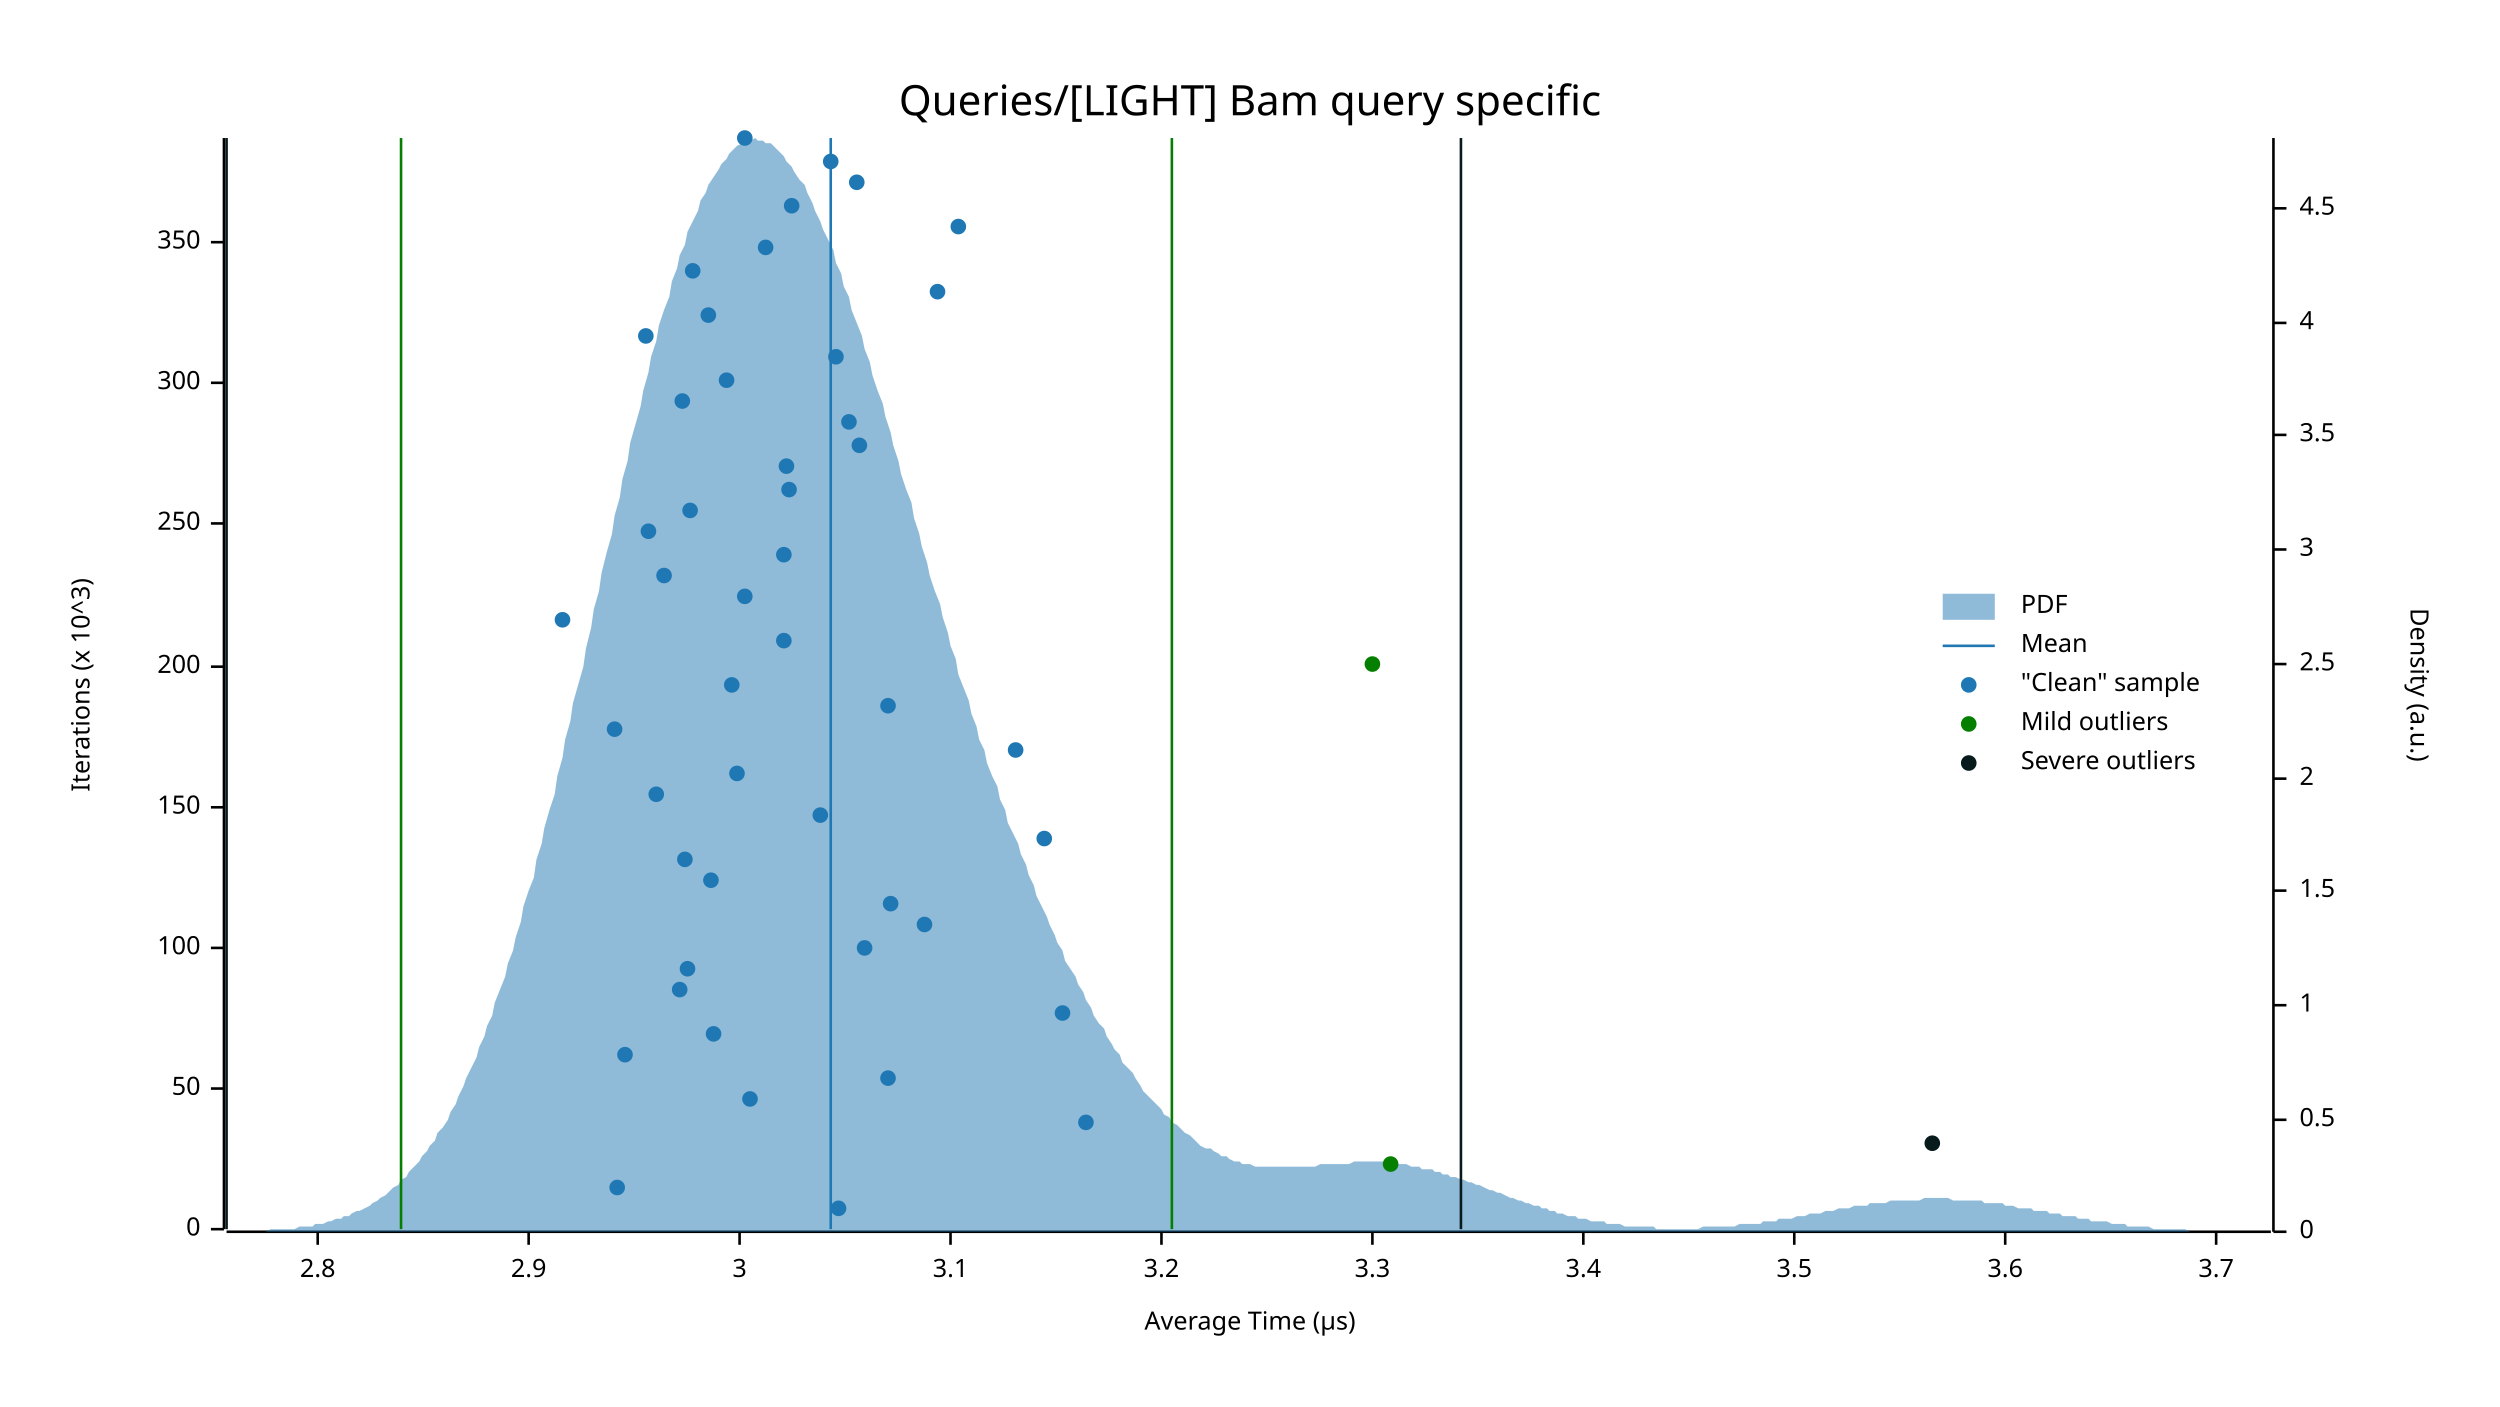
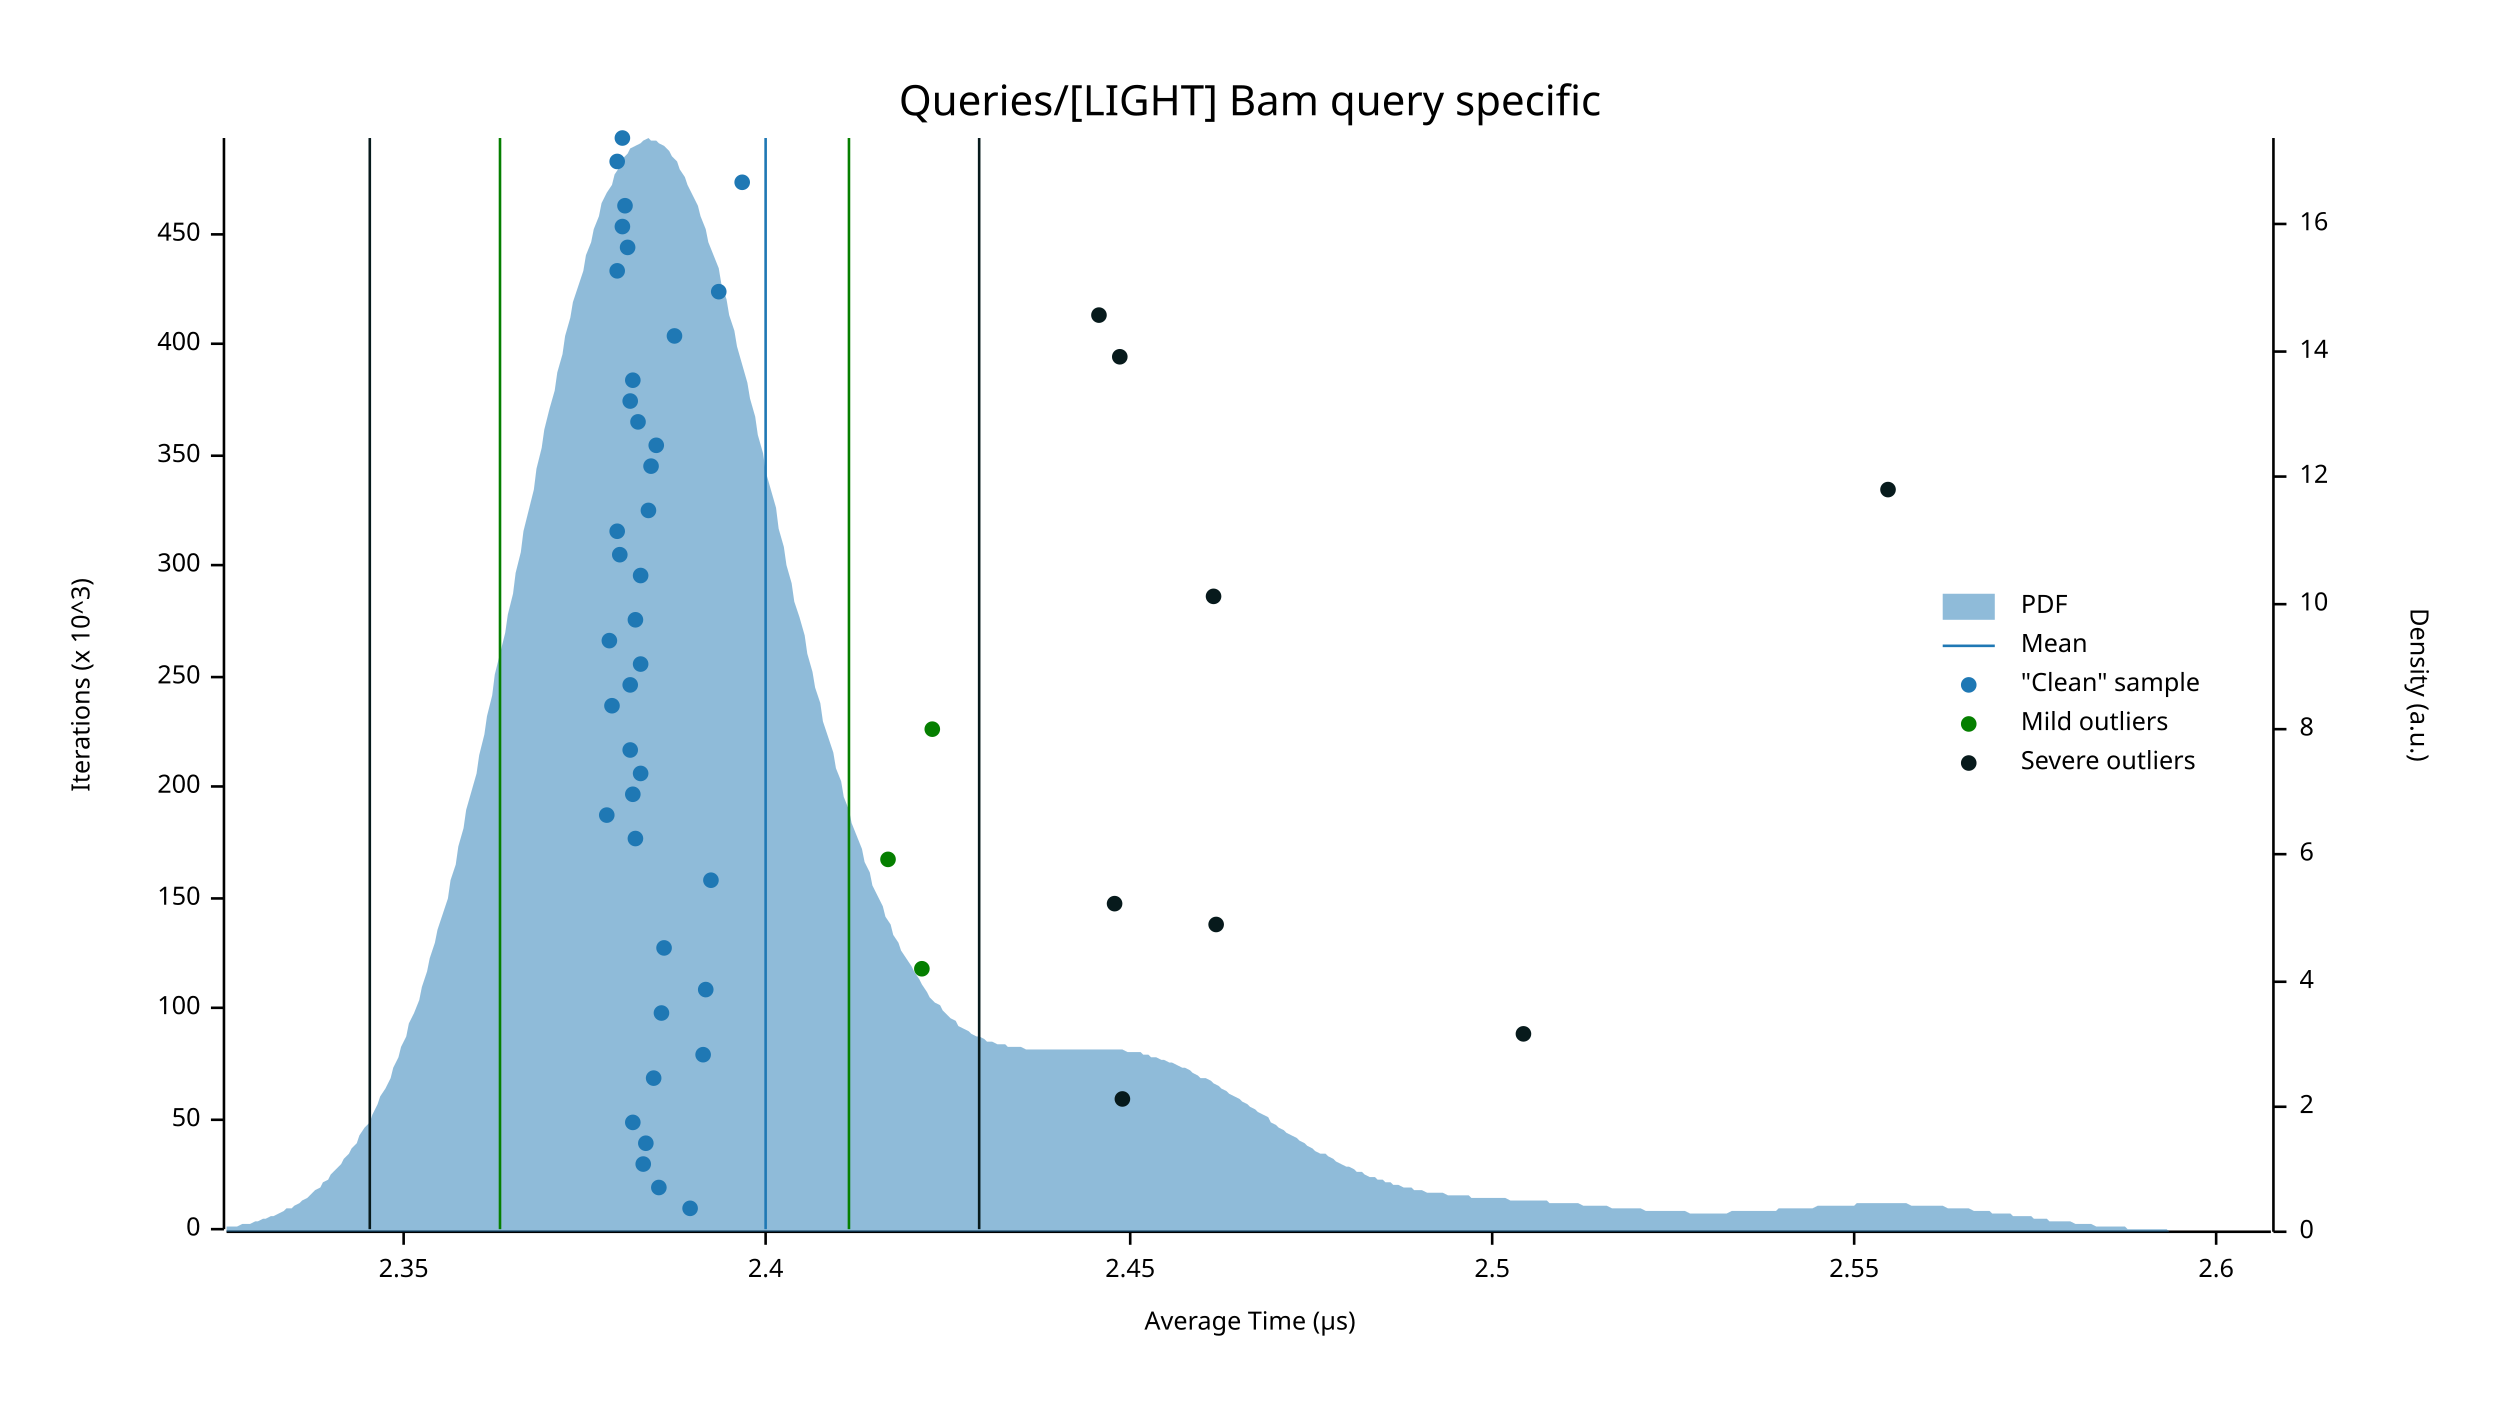
<svg xmlns="http://www.w3.org/2000/svg" width="960" height="540" viewBox="0 0 960 540">
  <text x="480" y="32" dy="0.76em" text-anchor="middle" font-family="sans-serif" font-size="16.129" opacity="1" fill="#000000">
Queries/[LIGHT] Bam query specific
</text>
  <text x="27" y="263" dy="0.76em" text-anchor="middle" font-family="sans-serif" font-size="9.677" opacity="1" fill="#000000" transform="rotate(270, 27, 263)">
Iterations (x 10^3)
</text>
  <text x="480" y="513" dy="-0.5ex" text-anchor="middle" font-family="sans-serif" font-size="9.677" opacity="1" fill="#000000">
Average Time (µs)
</text>
  <polyline fill="none" opacity="1" stroke="#000000" stroke-width="1" points="86,53 86,472 " />
  <text x="77" y="472" dy="0.5ex" text-anchor="end" font-family="sans-serif" font-size="9.677" opacity="1" fill="#000000">
0
</text>
  <polyline fill="none" opacity="1" stroke="#000000" stroke-width="1" points="81,472 86,472 " />
-   <text x="77" y="418" dy="0.5ex" text-anchor="end" font-family="sans-serif" font-size="9.677" opacity="1" fill="#000000">
+   <text x="77" y="430" dy="0.5ex" text-anchor="end" font-family="sans-serif" font-size="9.677" opacity="1" fill="#000000">
50
</text>
-   <polyline fill="none" opacity="1" stroke="#000000" stroke-width="1" points="81,418 86,418 " />
-   <text x="77" y="364" dy="0.5ex" text-anchor="end" font-family="sans-serif" font-size="9.677" opacity="1" fill="#000000">
+   <polyline fill="none" opacity="1" stroke="#000000" stroke-width="1" points="81,430 86,430 " />
+   <text x="77" y="387" dy="0.5ex" text-anchor="end" font-family="sans-serif" font-size="9.677" opacity="1" fill="#000000">
100
</text>
-   <polyline fill="none" opacity="1" stroke="#000000" stroke-width="1" points="81,364 86,364 " />
-   <text x="77" y="310" dy="0.5ex" text-anchor="end" font-family="sans-serif" font-size="9.677" opacity="1" fill="#000000">
+   <polyline fill="none" opacity="1" stroke="#000000" stroke-width="1" points="81,387 86,387 " />
+   <text x="77" y="345" dy="0.5ex" text-anchor="end" font-family="sans-serif" font-size="9.677" opacity="1" fill="#000000">
150
</text>
-   <polyline fill="none" opacity="1" stroke="#000000" stroke-width="1" points="81,310 86,310 " />
-   <text x="77" y="256" dy="0.5ex" text-anchor="end" font-family="sans-serif" font-size="9.677" opacity="1" fill="#000000">
+   <polyline fill="none" opacity="1" stroke="#000000" stroke-width="1" points="81,345 86,345 " />
+   <text x="77" y="302" dy="0.5ex" text-anchor="end" font-family="sans-serif" font-size="9.677" opacity="1" fill="#000000">
200
</text>
-   <polyline fill="none" opacity="1" stroke="#000000" stroke-width="1" points="81,256 86,256 " />
-   <text x="77" y="201" dy="0.5ex" text-anchor="end" font-family="sans-serif" font-size="9.677" opacity="1" fill="#000000">
+   <polyline fill="none" opacity="1" stroke="#000000" stroke-width="1" points="81,302 86,302 " />
+   <text x="77" y="260" dy="0.5ex" text-anchor="end" font-family="sans-serif" font-size="9.677" opacity="1" fill="#000000">
250
</text>
-   <polyline fill="none" opacity="1" stroke="#000000" stroke-width="1" points="81,201 86,201 " />
-   <text x="77" y="147" dy="0.5ex" text-anchor="end" font-family="sans-serif" font-size="9.677" opacity="1" fill="#000000">
+   <polyline fill="none" opacity="1" stroke="#000000" stroke-width="1" points="81,260 86,260 " />
+   <text x="77" y="217" dy="0.5ex" text-anchor="end" font-family="sans-serif" font-size="9.677" opacity="1" fill="#000000">
300
</text>
-   <polyline fill="none" opacity="1" stroke="#000000" stroke-width="1" points="81,147 86,147 " />
-   <text x="77" y="93" dy="0.5ex" text-anchor="end" font-family="sans-serif" font-size="9.677" opacity="1" fill="#000000">
+   <polyline fill="none" opacity="1" stroke="#000000" stroke-width="1" points="81,217 86,217 " />
+   <text x="77" y="175" dy="0.5ex" text-anchor="end" font-family="sans-serif" font-size="9.677" opacity="1" fill="#000000">
350
</text>
-   <polyline fill="none" opacity="1" stroke="#000000" stroke-width="1" points="81,93 86,93 " />
+   <polyline fill="none" opacity="1" stroke="#000000" stroke-width="1" points="81,175 86,175 " />
+   <text x="77" y="132" dy="0.5ex" text-anchor="end" font-family="sans-serif" font-size="9.677" opacity="1" fill="#000000">
+ 400
+ </text>
+   <polyline fill="none" opacity="1" stroke="#000000" stroke-width="1" points="81,132 86,132 " />
+   <text x="77" y="90" dy="0.5ex" text-anchor="end" font-family="sans-serif" font-size="9.677" opacity="1" fill="#000000">
+ 450
+ </text>
+   <polyline fill="none" opacity="1" stroke="#000000" stroke-width="1" points="81,90 86,90 " />
  <polyline fill="none" opacity="1" stroke="#000000" stroke-width="1" points="87,473 872,473 " />
-   <text x="122" y="483" dy="0.76em" text-anchor="middle" font-family="sans-serif" font-size="9.677" opacity="1" fill="#000000">
- 2.8
+   <text x="155" y="483" dy="0.76em" text-anchor="middle" font-family="sans-serif" font-size="9.677" opacity="1" fill="#000000">
+ 2.35
</text>
-   <polyline fill="none" opacity="1" stroke="#000000" stroke-width="1" points="122,473 122,478 " />
-   <text x="203" y="483" dy="0.76em" text-anchor="middle" font-family="sans-serif" font-size="9.677" opacity="1" fill="#000000">
- 2.9
+   <polyline fill="none" opacity="1" stroke="#000000" stroke-width="1" points="155,473 155,478 " />
+   <text x="294" y="483" dy="0.76em" text-anchor="middle" font-family="sans-serif" font-size="9.677" opacity="1" fill="#000000">
+ 2.4
</text>
-   <polyline fill="none" opacity="1" stroke="#000000" stroke-width="1" points="203,473 203,478 " />
-   <text x="284" y="483" dy="0.76em" text-anchor="middle" font-family="sans-serif" font-size="9.677" opacity="1" fill="#000000">
- 3
+   <polyline fill="none" opacity="1" stroke="#000000" stroke-width="1" points="294,473 294,478 " />
+   <text x="434" y="483" dy="0.76em" text-anchor="middle" font-family="sans-serif" font-size="9.677" opacity="1" fill="#000000">
+ 2.45
</text>
-   <polyline fill="none" opacity="1" stroke="#000000" stroke-width="1" points="284,473 284,478 " />
-   <text x="365" y="483" dy="0.76em" text-anchor="middle" font-family="sans-serif" font-size="9.677" opacity="1" fill="#000000">
- 3.1
+   <polyline fill="none" opacity="1" stroke="#000000" stroke-width="1" points="434,473 434,478 " />
+   <text x="573" y="483" dy="0.76em" text-anchor="middle" font-family="sans-serif" font-size="9.677" opacity="1" fill="#000000">
+ 2.5
</text>
-   <polyline fill="none" opacity="1" stroke="#000000" stroke-width="1" points="365,473 365,478 " />
-   <text x="446" y="483" dy="0.76em" text-anchor="middle" font-family="sans-serif" font-size="9.677" opacity="1" fill="#000000">
- 3.2
+   <polyline fill="none" opacity="1" stroke="#000000" stroke-width="1" points="573,473 573,478 " />
+   <text x="712" y="483" dy="0.76em" text-anchor="middle" font-family="sans-serif" font-size="9.677" opacity="1" fill="#000000">
+ 2.55
</text>
-   <polyline fill="none" opacity="1" stroke="#000000" stroke-width="1" points="446,473 446,478 " />
-   <text x="527" y="483" dy="0.76em" text-anchor="middle" font-family="sans-serif" font-size="9.677" opacity="1" fill="#000000">
- 3.3
- </text>
-   <polyline fill="none" opacity="1" stroke="#000000" stroke-width="1" points="527,473 527,478 " />
-   <text x="608" y="483" dy="0.76em" text-anchor="middle" font-family="sans-serif" font-size="9.677" opacity="1" fill="#000000">
- 3.4
- </text>
-   <polyline fill="none" opacity="1" stroke="#000000" stroke-width="1" points="608,473 608,478 " />
-   <text x="689" y="483" dy="0.76em" text-anchor="middle" font-family="sans-serif" font-size="9.677" opacity="1" fill="#000000">
- 3.5
- </text>
-   <polyline fill="none" opacity="1" stroke="#000000" stroke-width="1" points="689,473 689,478 " />
-   <text x="770" y="483" dy="0.76em" text-anchor="middle" font-family="sans-serif" font-size="9.677" opacity="1" fill="#000000">
- 3.6
- </text>
-   <polyline fill="none" opacity="1" stroke="#000000" stroke-width="1" points="770,473 770,478 " />
+   <polyline fill="none" opacity="1" stroke="#000000" stroke-width="1" points="712,473 712,478 " />
  <text x="851" y="483" dy="0.76em" text-anchor="middle" font-family="sans-serif" font-size="9.677" opacity="1" fill="#000000">
- 3.7
+ 2.6
</text>
  <polyline fill="none" opacity="1" stroke="#000000" stroke-width="1" points="851,473 851,478 " />
  <text x="933" y="263" dy="0.76em" text-anchor="middle" font-family="sans-serif" font-size="9.677" opacity="1" fill="#000000" transform="rotate(90, 933, 263)">
Density (a.u.)
</text>
  <polyline fill="none" opacity="1" stroke="#000000" stroke-width="1" points="873,53 873,473 " />
  <text x="883" y="473" dy="0.5ex" text-anchor="start" font-family="sans-serif" font-size="9.677" opacity="1" fill="#000000">
0
</text>
  <polyline fill="none" opacity="1" stroke="#000000" stroke-width="1" points="873,473 878,473 " />
-   <text x="883" y="430" dy="0.5ex" text-anchor="start" font-family="sans-serif" font-size="9.677" opacity="1" fill="#000000">
- 0.5
- </text>
-   <polyline fill="none" opacity="1" stroke="#000000" stroke-width="1" points="873,430 878,430 " />
-   <text x="883" y="386" dy="0.5ex" text-anchor="start" font-family="sans-serif" font-size="9.677" opacity="1" fill="#000000">
- 1
- </text>
-   <polyline fill="none" opacity="1" stroke="#000000" stroke-width="1" points="873,386 878,386 " />
-   <text x="883" y="342" dy="0.5ex" text-anchor="start" font-family="sans-serif" font-size="9.677" opacity="1" fill="#000000">
- 1.5
- </text>
-   <polyline fill="none" opacity="1" stroke="#000000" stroke-width="1" points="873,342 878,342 " />
-   <text x="883" y="299" dy="0.5ex" text-anchor="start" font-family="sans-serif" font-size="9.677" opacity="1" fill="#000000">
+   <text x="883" y="425" dy="0.5ex" text-anchor="start" font-family="sans-serif" font-size="9.677" opacity="1" fill="#000000">
2
</text>
-   <polyline fill="none" opacity="1" stroke="#000000" stroke-width="1" points="873,299 878,299 " />
-   <text x="883" y="255" dy="0.5ex" text-anchor="start" font-family="sans-serif" font-size="9.677" opacity="1" fill="#000000">
- 2.5
- </text>
-   <polyline fill="none" opacity="1" stroke="#000000" stroke-width="1" points="873,255 878,255 " />
-   <text x="883" y="211" dy="0.5ex" text-anchor="start" font-family="sans-serif" font-size="9.677" opacity="1" fill="#000000">
- 3
- </text>
-   <polyline fill="none" opacity="1" stroke="#000000" stroke-width="1" points="873,211 878,211 " />
-   <text x="883" y="167" dy="0.5ex" text-anchor="start" font-family="sans-serif" font-size="9.677" opacity="1" fill="#000000">
- 3.5
- </text>
-   <polyline fill="none" opacity="1" stroke="#000000" stroke-width="1" points="873,167 878,167 " />
-   <text x="883" y="124" dy="0.5ex" text-anchor="start" font-family="sans-serif" font-size="9.677" opacity="1" fill="#000000">
+   <polyline fill="none" opacity="1" stroke="#000000" stroke-width="1" points="873,425 878,425 " />
+   <text x="883" y="377" dy="0.5ex" text-anchor="start" font-family="sans-serif" font-size="9.677" opacity="1" fill="#000000">
4
</text>
-   <polyline fill="none" opacity="1" stroke="#000000" stroke-width="1" points="873,124 878,124 " />
-   <text x="883" y="80" dy="0.5ex" text-anchor="start" font-family="sans-serif" font-size="9.677" opacity="1" fill="#000000">
- 4.5
+   <polyline fill="none" opacity="1" stroke="#000000" stroke-width="1" points="873,377 878,377 " />
+   <text x="883" y="328" dy="0.5ex" text-anchor="start" font-family="sans-serif" font-size="9.677" opacity="1" fill="#000000">
+ 6
</text>
-   <polyline fill="none" opacity="1" stroke="#000000" stroke-width="1" points="873,80 878,80 " />
-   <polygon opacity="0.5" fill="#1F78B4" points="87,473 88,473 90,473 91,473 93,473 94,473 96,473 98,473 99,473 101,473 102,473 104,472 105,472 107,472 109,472 110,472 112,472 113,472 115,471 116,471 118,471 120,471 121,470 123,470 124,470 126,469 127,469 129,468 131,468 132,467 134,467 135,466 137,465 138,465 140,464 142,463 143,462 145,461 146,460 148,459 150,457 151,456 153,455 154,453 156,452 157,450 159,448 161,446 162,444 164,442 165,440 167,438 168,435 170,433 172,430 173,427 175,424 176,421 178,417 179,414 181,410 183,406 184,402 186,398 187,394 189,390 190,385 192,380 194,375 195,370 197,365 198,360 200,354 201,348 203,342 205,337 206,330 208,324 209,318 211,311 213,305 214,298 216,291 217,284 219,277 220,270 222,263 224,256 225,249 227,241 228,234 230,227 231,220 233,212 235,205 236,198 238,191 239,184 241,177 242,170 244,163 246,156 247,150 249,143 250,137 252,131 253,125 255,119 257,114 258,108 260,103 261,98 263,94 264,89 266,85 268,81 269,77 271,74 272,71 274,68 276,65 277,63 279,61 280,59 282,57 283,56 285,55 287,54 288,54 290,53 291,54 293,54 294,55 296,55 298,57 299,58 301,60 302,62 304,64 305,66 307,69 309,71 310,74 312,78 313,81 315,85 316,88 318,92 320,96 321,101 323,105 324,110 326,114 327,119 329,124 331,129 332,134 334,139 335,144 337,150 339,155 340,160 342,166 343,171 345,177 346,182 348,188 350,193 351,199 353,205 354,210 356,216 357,221 359,227 361,232 362,237 364,243 365,248 367,253 368,259 370,264 372,269 373,274 375,279 376,284 378,288 379,293 381,298 383,302 384,307 386,311 387,316 389,320 391,324 392,328 394,332 395,336 397,340 398,344 400,348 402,352 403,355 405,359 406,362 408,365 409,369 411,372 413,375 414,378 416,381 417,384 419,387 420,390 422,393 424,395 425,398 427,401 428,403 430,405 431,408 433,410 435,412 436,414 438,417 439,419 441,421 442,422 444,424 446,426 447,428 449,429 450,431 452,432 454,434 455,435 457,436 458,437 460,439 461,440 463,441 465,441 466,442 468,443 469,444 471,444 472,445 474,446 476,446 477,447 479,447 480,447 482,448 483,448 485,448 487,448 488,448 490,448 491,448 493,448 494,448 496,448 498,448 499,448 501,448 502,448 504,448 505,448 507,447 509,447 510,447 512,447 513,447 515,447 517,447 518,447 520,446 521,446 523,446 524,446 526,446 528,446 529,446 531,446 532,447 534,447 535,447 537,447 539,447 540,447 542,448 543,448 545,448 546,449 548,449 550,449 551,450 553,450 554,451 556,451 557,452 559,452 561,453 562,453 564,454 565,454 567,455 568,455 570,456 572,457 573,457 575,458 576,458 578,459 580,460 581,460 583,461 584,461 586,462 587,462 589,463 591,463 592,464 594,464 595,465 597,465 598,466 600,466 602,467 603,467 605,467 606,468 608,468 609,468 611,469 613,469 614,469 616,469 617,470 619,470 620,470 622,470 624,471 625,471 627,471 628,471 630,471 632,471 633,471 635,471 636,472 638,472 639,472 641,472 643,472 644,472 646,472 647,472 649,472 650,472 652,472 654,471 655,471 657,471 658,471 660,471 661,471 663,471 665,471 666,471 668,470 669,470 671,470 672,470 674,470 676,470 677,469 679,469 680,469 682,469 683,468 685,468 687,468 688,468 690,467 691,467 693,467 695,466 696,466 698,466 699,466 701,465 702,465 704,465 706,464 707,464 709,464 710,464 712,463 713,463 715,463 717,463 718,462 720,462 721,462 723,462 724,462 726,461 728,461 729,461 731,461 732,461 734,461 735,461 737,461 739,460 740,460 742,460 743,460 745,460 746,460 748,460 750,461 751,461 753,461 754,461 756,461 758,461 759,461 761,461 762,462 764,462 765,462 767,462 769,462 770,463 772,463 773,463 775,464 776,464 778,464 780,464 781,465 783,465 784,465 786,465 787,466 789,466 791,466 792,467 794,467 795,467 797,467 798,468 800,468 802,468 803,469 805,469 806,469 808,469 809,469 811,470 813,470 814,470 816,470 817,471 819,471 821,471 822,471 824,471 825,471 827,472 828,472 830,472 832,472 833,472 835,472 836,472 838,472 839,472 841,473 843,473 844,473 846,473 847,473 849,473 850,473 852,473 854,473 855,473 857,473 858,473 860,473 861,473 863,473 865,473 866,473 868,473 869,473 871,473 873,473 873,473 87,473 " />
-   <polyline fill="none" opacity="1" stroke="#1F78B4" stroke-width="1" points="319,472 319,53 " />
-   <polyline fill="none" opacity="1" stroke="#057F00" stroke-width="1" points="154,472 154,53 " />
-   <polyline fill="none" opacity="1" stroke="#057F00" stroke-width="1" points="450,472 450,53 " />
-   <polyline fill="none" opacity="1" stroke="#071A1C" stroke-width="1" points="87,472 87,53 " />
-   <polyline fill="none" opacity="1" stroke="#071A1C" stroke-width="1" points="561,472 561,53 " />
-   <circle cx="322" cy="464" r="3" opacity="1" fill="#1F78B4" stroke="none" stroke-width="1" />
-   <circle cx="237" cy="456" r="3" opacity="1" fill="#1F78B4" stroke="none" stroke-width="1" />
-   <circle cx="417" cy="431" r="3" opacity="1" fill="#1F78B4" stroke="none" stroke-width="1" />
-   <circle cx="288" cy="422" r="3" opacity="1" fill="#1F78B4" stroke="none" stroke-width="1" />
-   <circle cx="341" cy="414" r="3" opacity="1" fill="#1F78B4" stroke="none" stroke-width="1" />
-   <circle cx="240" cy="405" r="3" opacity="1" fill="#1F78B4" stroke="none" stroke-width="1" />
-   <circle cx="274" cy="397" r="3" opacity="1" fill="#1F78B4" stroke="none" stroke-width="1" />
-   <circle cx="408" cy="389" r="3" opacity="1" fill="#1F78B4" stroke="none" stroke-width="1" />
-   <circle cx="261" cy="380" r="3" opacity="1" fill="#1F78B4" stroke="none" stroke-width="1" />
-   <circle cx="264" cy="372" r="3" opacity="1" fill="#1F78B4" stroke="none" stroke-width="1" />
-   <circle cx="332" cy="364" r="3" opacity="1" fill="#1F78B4" stroke="none" stroke-width="1" />
-   <circle cx="355" cy="355" r="3" opacity="1" fill="#1F78B4" stroke="none" stroke-width="1" />
-   <circle cx="342" cy="347" r="3" opacity="1" fill="#1F78B4" stroke="none" stroke-width="1" />
+   <polyline fill="none" opacity="1" stroke="#000000" stroke-width="1" points="873,328 878,328 " />
+   <text x="883" y="280" dy="0.5ex" text-anchor="start" font-family="sans-serif" font-size="9.677" opacity="1" fill="#000000">
+ 8
+ </text>
+   <polyline fill="none" opacity="1" stroke="#000000" stroke-width="1" points="873,280 878,280 " />
+   <text x="883" y="232" dy="0.5ex" text-anchor="start" font-family="sans-serif" font-size="9.677" opacity="1" fill="#000000">
+ 10
+ </text>
+   <polyline fill="none" opacity="1" stroke="#000000" stroke-width="1" points="873,232 878,232 " />
+   <text x="883" y="183" dy="0.5ex" text-anchor="start" font-family="sans-serif" font-size="9.677" opacity="1" fill="#000000">
+ 12
+ </text>
+   <polyline fill="none" opacity="1" stroke="#000000" stroke-width="1" points="873,183 878,183 " />
+   <text x="883" y="135" dy="0.5ex" text-anchor="start" font-family="sans-serif" font-size="9.677" opacity="1" fill="#000000">
+ 14
+ </text>
+   <polyline fill="none" opacity="1" stroke="#000000" stroke-width="1" points="873,135 878,135 " />
+   <text x="883" y="86" dy="0.5ex" text-anchor="start" font-family="sans-serif" font-size="9.677" opacity="1" fill="#000000">
+ 16
+ </text>
+   <polyline fill="none" opacity="1" stroke="#000000" stroke-width="1" points="873,86 878,86 " />
+   <polygon opacity="0.5" fill="#1F78B4" points="87,471 88,471 90,471 91,471 93,470 94,470 96,470 98,469 99,469 101,468 102,468 104,467 105,467 107,466 109,465 110,464 112,464 113,463 115,462 116,461 118,460 120,458 121,457 123,456 124,454 126,453 127,451 129,449 131,447 132,445 134,443 135,441 137,439 138,436 140,433 142,431 143,428 145,424 146,421 148,418 150,414 151,410 153,406 154,402 156,398 157,393 159,389 161,384 162,379 164,373 165,368 167,362 168,357 170,351 172,345 173,338 175,332 176,325 178,318 179,311 181,304 183,297 184,290 186,282 187,275 189,267 190,259 192,251 194,243 195,236 197,228 198,220 200,212 201,204 203,196 205,188 206,180 208,172 209,165 211,157 213,150 214,143 216,136 217,129 219,122 220,116 222,110 224,104 225,98 227,93 228,88 230,83 231,78 233,74 235,71 236,67 238,64 239,61 241,59 242,57 244,56 246,55 247,54 249,53 250,54 252,54 253,55 255,56 257,58 258,60 260,62 261,65 263,68 264,71 266,75 268,79 269,83 271,88 272,93 274,98 276,103 277,109 279,115 280,121 282,127 283,133 285,140 287,147 288,153 290,160 291,167 293,174 294,181 296,188 298,195 299,203 301,210 302,217 304,224 305,231 307,237 309,244 310,251 312,258 313,264 315,270 316,277 318,283 320,289 321,295 323,300 324,306 326,311 327,316 329,321 331,326 332,331 334,335 335,340 337,344 339,348 340,352 342,355 343,359 345,362 346,365 348,368 350,371 351,373 353,376 354,378 356,381 357,383 359,385 361,386 362,388 364,390 365,391 367,392 368,394 370,395 372,396 373,397 375,398 376,398 378,399 379,400 381,400 383,401 384,401 386,401 387,402 389,402 391,402 392,402 394,403 395,403 397,403 398,403 400,403 402,403 403,403 405,403 406,403 408,403 409,403 411,403 413,403 414,403 416,403 417,403 419,403 420,403 422,403 424,403 425,403 427,403 428,403 430,403 431,403 433,404 435,404 436,404 438,404 439,405 441,405 442,406 444,406 446,407 447,407 449,408 450,408 452,409 454,410 455,410 457,411 458,412 460,413 461,414 463,414 465,415 466,416 468,417 469,418 471,419 472,420 474,421 476,422 477,423 479,424 480,425 482,426 483,427 485,428 487,429 488,431 490,432 491,433 493,434 494,435 496,436 498,437 499,438 501,439 502,440 504,441 505,442 507,443 509,443 510,444 512,445 513,446 515,447 517,448 518,448 520,449 521,450 523,450 524,451 526,452 528,452 529,453 531,453 532,454 534,454 535,455 537,455 539,456 540,456 542,456 543,457 545,457 546,457 548,458 550,458 551,458 553,458 554,458 556,459 557,459 559,459 561,459 562,459 564,459 565,460 567,460 568,460 570,460 572,460 573,460 575,460 576,460 578,460 580,461 581,461 583,461 584,461 586,461 587,461 589,461 591,461 592,461 594,461 595,462 597,462 598,462 600,462 602,462 603,462 605,462 606,462 608,463 609,463 611,463 613,463 614,463 616,463 617,463 619,464 620,464 622,464 624,464 625,464 627,464 628,464 630,464 632,465 633,465 635,465 636,465 638,465 639,465 641,465 643,465 644,465 646,465 647,465 649,466 650,466 652,466 654,466 655,466 657,466 658,466 660,466 661,466 663,466 665,465 666,465 668,465 669,465 671,465 672,465 674,465 676,465 677,465 679,465 680,465 682,465 683,464 685,464 687,464 688,464 690,464 691,464 693,464 695,464 696,464 698,463 699,463 701,463 702,463 704,463 706,463 707,463 709,463 710,463 712,463 713,462 715,462 717,462 718,462 720,462 721,462 723,462 724,462 726,462 728,462 729,462 731,462 732,462 734,463 735,463 737,463 739,463 740,463 742,463 743,463 745,463 746,463 748,464 750,464 751,464 753,464 754,464 756,464 758,465 759,465 761,465 762,465 764,465 765,466 767,466 769,466 770,466 772,466 773,467 775,467 776,467 778,467 780,467 781,468 783,468 784,468 786,468 787,469 789,469 791,469 792,469 794,469 795,469 797,470 798,470 800,470 802,470 803,470 805,471 806,471 808,471 809,471 811,471 813,471 814,471 816,471 817,472 819,472 821,472 822,472 824,472 825,472 827,472 828,472 830,472 832,472 833,473 835,473 836,473 838,473 839,473 841,473 843,473 844,473 846,473 847,473 849,473 850,473 852,473 854,473 855,473 857,473 858,473 860,473 861,473 863,473 865,473 866,473 868,473 869,473 871,473 873,473 873,473 87,473 " />
+   <polyline fill="none" opacity="1" stroke="#1F78B4" stroke-width="1" points="294,472 294,53 " />
+   <polyline fill="none" opacity="1" stroke="#057F00" stroke-width="1" points="192,472 192,53 " />
+   <polyline fill="none" opacity="1" stroke="#057F00" stroke-width="1" points="326,472 326,53 " />
+   <polyline fill="none" opacity="1" stroke="#071A1C" stroke-width="1" points="142,472 142,53 " />
+   <polyline fill="none" opacity="1" stroke="#071A1C" stroke-width="1" points="376,472 376,53 " />
+   <circle cx="265" cy="464" r="3" opacity="1" fill="#1F78B4" stroke="none" stroke-width="1" />
+   <circle cx="253" cy="456" r="3" opacity="1" fill="#1F78B4" stroke="none" stroke-width="1" />
+   <circle cx="247" cy="447" r="3" opacity="1" fill="#1F78B4" stroke="none" stroke-width="1" />
+   <circle cx="248" cy="439" r="3" opacity="1" fill="#1F78B4" stroke="none" stroke-width="1" />
+   <circle cx="243" cy="431" r="3" opacity="1" fill="#1F78B4" stroke="none" stroke-width="1" />
+   <circle cx="251" cy="414" r="3" opacity="1" fill="#1F78B4" stroke="none" stroke-width="1" />
+   <circle cx="270" cy="405" r="3" opacity="1" fill="#1F78B4" stroke="none" stroke-width="1" />
+   <circle cx="254" cy="389" r="3" opacity="1" fill="#1F78B4" stroke="none" stroke-width="1" />
+   <circle cx="271" cy="380" r="3" opacity="1" fill="#1F78B4" stroke="none" stroke-width="1" />
+   <circle cx="255" cy="364" r="3" opacity="1" fill="#1F78B4" stroke="none" stroke-width="1" />
  <circle cx="273" cy="338" r="3" opacity="1" fill="#1F78B4" stroke="none" stroke-width="1" />
-   <circle cx="263" cy="330" r="3" opacity="1" fill="#1F78B4" stroke="none" stroke-width="1" />
-   <circle cx="401" cy="322" r="3" opacity="1" fill="#1F78B4" stroke="none" stroke-width="1" />
-   <circle cx="315" cy="313" r="3" opacity="1" fill="#1F78B4" stroke="none" stroke-width="1" />
-   <circle cx="252" cy="305" r="3" opacity="1" fill="#1F78B4" stroke="none" stroke-width="1" />
-   <circle cx="283" cy="297" r="3" opacity="1" fill="#1F78B4" stroke="none" stroke-width="1" />
-   <circle cx="390" cy="288" r="3" opacity="1" fill="#1F78B4" stroke="none" stroke-width="1" />
-   <circle cx="236" cy="280" r="3" opacity="1" fill="#1F78B4" stroke="none" stroke-width="1" />
-   <circle cx="341" cy="271" r="3" opacity="1" fill="#1F78B4" stroke="none" stroke-width="1" />
-   <circle cx="281" cy="263" r="3" opacity="1" fill="#1F78B4" stroke="none" stroke-width="1" />
-   <circle cx="301" cy="246" r="3" opacity="1" fill="#1F78B4" stroke="none" stroke-width="1" />
-   <circle cx="216" cy="238" r="3" opacity="1" fill="#1F78B4" stroke="none" stroke-width="1" />
-   <circle cx="286" cy="229" r="3" opacity="1" fill="#1F78B4" stroke="none" stroke-width="1" />
-   <circle cx="255" cy="221" r="3" opacity="1" fill="#1F78B4" stroke="none" stroke-width="1" />
-   <circle cx="301" cy="213" r="3" opacity="1" fill="#1F78B4" stroke="none" stroke-width="1" />
-   <circle cx="249" cy="204" r="3" opacity="1" fill="#1F78B4" stroke="none" stroke-width="1" />
-   <circle cx="265" cy="196" r="3" opacity="1" fill="#1F78B4" stroke="none" stroke-width="1" />
-   <circle cx="303" cy="188" r="3" opacity="1" fill="#1F78B4" stroke="none" stroke-width="1" />
-   <circle cx="302" cy="179" r="3" opacity="1" fill="#1F78B4" stroke="none" stroke-width="1" />
-   <circle cx="330" cy="171" r="3" opacity="1" fill="#1F78B4" stroke="none" stroke-width="1" />
-   <circle cx="326" cy="162" r="3" opacity="1" fill="#1F78B4" stroke="none" stroke-width="1" />
-   <circle cx="262" cy="154" r="3" opacity="1" fill="#1F78B4" stroke="none" stroke-width="1" />
-   <circle cx="279" cy="146" r="3" opacity="1" fill="#1F78B4" stroke="none" stroke-width="1" />
-   <circle cx="321" cy="137" r="3" opacity="1" fill="#1F78B4" stroke="none" stroke-width="1" />
-   <circle cx="248" cy="129" r="3" opacity="1" fill="#1F78B4" stroke="none" stroke-width="1" />
-   <circle cx="272" cy="121" r="3" opacity="1" fill="#1F78B4" stroke="none" stroke-width="1" />
-   <circle cx="360" cy="112" r="3" opacity="1" fill="#1F78B4" stroke="none" stroke-width="1" />
-   <circle cx="266" cy="104" r="3" opacity="1" fill="#1F78B4" stroke="none" stroke-width="1" />
-   <circle cx="294" cy="95" r="3" opacity="1" fill="#1F78B4" stroke="none" stroke-width="1" />
-   <circle cx="368" cy="87" r="3" opacity="1" fill="#1F78B4" stroke="none" stroke-width="1" />
-   <circle cx="304" cy="79" r="3" opacity="1" fill="#1F78B4" stroke="none" stroke-width="1" />
-   <circle cx="329" cy="70" r="3" opacity="1" fill="#1F78B4" stroke="none" stroke-width="1" />
-   <circle cx="319" cy="62" r="3" opacity="1" fill="#1F78B4" stroke="none" stroke-width="1" />
-   <circle cx="286" cy="53" r="3" opacity="1" fill="#1F78B4" stroke="none" stroke-width="1" />
-   <circle cx="534" cy="447" r="3" opacity="1" fill="#057F00" stroke="none" stroke-width="1" />
-   <circle cx="527" cy="255" r="3" opacity="1" fill="#057F00" stroke="none" stroke-width="1" />
-   <circle cx="742" cy="439" r="3" opacity="1" fill="#071A1C" stroke="none" stroke-width="1" />
+   <circle cx="244" cy="322" r="3" opacity="1" fill="#1F78B4" stroke="none" stroke-width="1" />
+   <circle cx="233" cy="313" r="3" opacity="1" fill="#1F78B4" stroke="none" stroke-width="1" />
+   <circle cx="243" cy="305" r="3" opacity="1" fill="#1F78B4" stroke="none" stroke-width="1" />
+   <circle cx="246" cy="297" r="3" opacity="1" fill="#1F78B4" stroke="none" stroke-width="1" />
+   <circle cx="242" cy="288" r="3" opacity="1" fill="#1F78B4" stroke="none" stroke-width="1" />
+   <circle cx="235" cy="271" r="3" opacity="1" fill="#1F78B4" stroke="none" stroke-width="1" />
+   <circle cx="242" cy="263" r="3" opacity="1" fill="#1F78B4" stroke="none" stroke-width="1" />
+   <circle cx="246" cy="255" r="3" opacity="1" fill="#1F78B4" stroke="none" stroke-width="1" />
+   <circle cx="234" cy="246" r="3" opacity="1" fill="#1F78B4" stroke="none" stroke-width="1" />
+   <circle cx="244" cy="238" r="3" opacity="1" fill="#1F78B4" stroke="none" stroke-width="1" />
+   <circle cx="246" cy="221" r="3" opacity="1" fill="#1F78B4" stroke="none" stroke-width="1" />
+   <circle cx="238" cy="213" r="3" opacity="1" fill="#1F78B4" stroke="none" stroke-width="1" />
+   <circle cx="237" cy="204" r="3" opacity="1" fill="#1F78B4" stroke="none" stroke-width="1" />
+   <circle cx="249" cy="196" r="3" opacity="1" fill="#1F78B4" stroke="none" stroke-width="1" />
+   <circle cx="250" cy="179" r="3" opacity="1" fill="#1F78B4" stroke="none" stroke-width="1" />
+   <circle cx="252" cy="171" r="3" opacity="1" fill="#1F78B4" stroke="none" stroke-width="1" />
+   <circle cx="245" cy="162" r="3" opacity="1" fill="#1F78B4" stroke="none" stroke-width="1" />
+   <circle cx="242" cy="154" r="3" opacity="1" fill="#1F78B4" stroke="none" stroke-width="1" />
+   <circle cx="243" cy="146" r="3" opacity="1" fill="#1F78B4" stroke="none" stroke-width="1" />
+   <circle cx="259" cy="129" r="3" opacity="1" fill="#1F78B4" stroke="none" stroke-width="1" />
+   <circle cx="276" cy="112" r="3" opacity="1" fill="#1F78B4" stroke="none" stroke-width="1" />
+   <circle cx="237" cy="104" r="3" opacity="1" fill="#1F78B4" stroke="none" stroke-width="1" />
+   <circle cx="241" cy="95" r="3" opacity="1" fill="#1F78B4" stroke="none" stroke-width="1" />
+   <circle cx="239" cy="87" r="3" opacity="1" fill="#1F78B4" stroke="none" stroke-width="1" />
+   <circle cx="240" cy="79" r="3" opacity="1" fill="#1F78B4" stroke="none" stroke-width="1" />
+   <circle cx="285" cy="70" r="3" opacity="1" fill="#1F78B4" stroke="none" stroke-width="1" />
+   <circle cx="237" cy="62" r="3" opacity="1" fill="#1F78B4" stroke="none" stroke-width="1" />
+   <circle cx="239" cy="53" r="3" opacity="1" fill="#1F78B4" stroke="none" stroke-width="1" />
+   <circle cx="354" cy="372" r="3" opacity="1" fill="#057F00" stroke="none" stroke-width="1" />
+   <circle cx="341" cy="330" r="3" opacity="1" fill="#057F00" stroke="none" stroke-width="1" />
+   <circle cx="358" cy="280" r="3" opacity="1" fill="#057F00" stroke="none" stroke-width="1" />
+   <circle cx="431" cy="422" r="3" opacity="1" fill="#071A1C" stroke="none" stroke-width="1" />
+   <circle cx="585" cy="397" r="3" opacity="1" fill="#071A1C" stroke="none" stroke-width="1" />
+   <circle cx="467" cy="355" r="3" opacity="1" fill="#071A1C" stroke="none" stroke-width="1" />
+   <circle cx="428" cy="347" r="3" opacity="1" fill="#071A1C" stroke="none" stroke-width="1" />
+   <circle cx="466" cy="229" r="3" opacity="1" fill="#071A1C" stroke="none" stroke-width="1" />
+   <circle cx="725" cy="188" r="3" opacity="1" fill="#071A1C" stroke="none" stroke-width="1" />
+   <circle cx="430" cy="137" r="3" opacity="1" fill="#071A1C" stroke="none" stroke-width="1" />
+   <circle cx="422" cy="121" r="3" opacity="1" fill="#071A1C" stroke="none" stroke-width="1" />
  <text x="776" y="228" dy="0.76em" text-anchor="start" font-family="sans-serif" font-size="9.677" opacity="1" fill="#000000">
PDF
</text>
  <text x="776" y="243" dy="0.76em" text-anchor="start" font-family="sans-serif" font-size="9.677" opacity="1" fill="#000000">
Mean
</text>
  <text x="776" y="258" dy="0.76em" text-anchor="start" font-family="sans-serif" font-size="9.677" opacity="1" fill="#000000">
"Clean" sample
</text>
  <text x="776" y="273" dy="0.76em" text-anchor="start" font-family="sans-serif" font-size="9.677" opacity="1" fill="#000000">
Mild outliers
</text>
  <text x="776" y="288" dy="0.76em" text-anchor="start" font-family="sans-serif" font-size="9.677" opacity="1" fill="#000000">
Severe outliers
</text>
  <rect x="746" y="228" width="20" height="10" opacity="0.5" fill="#1F78B4" stroke="none" />
  <polyline fill="none" opacity="1" stroke="#1F78B4" stroke-width="1" points="746,248 766,248 " />
  <circle cx="756" cy="263" r="3" opacity="1" fill="#1F78B4" stroke="none" stroke-width="1" />
  <circle cx="756" cy="278" r="3" opacity="1" fill="#057F00" stroke="none" stroke-width="1" />
  <circle cx="756" cy="293" r="3" opacity="1" fill="#071A1C" stroke="none" stroke-width="1" />
</svg>
